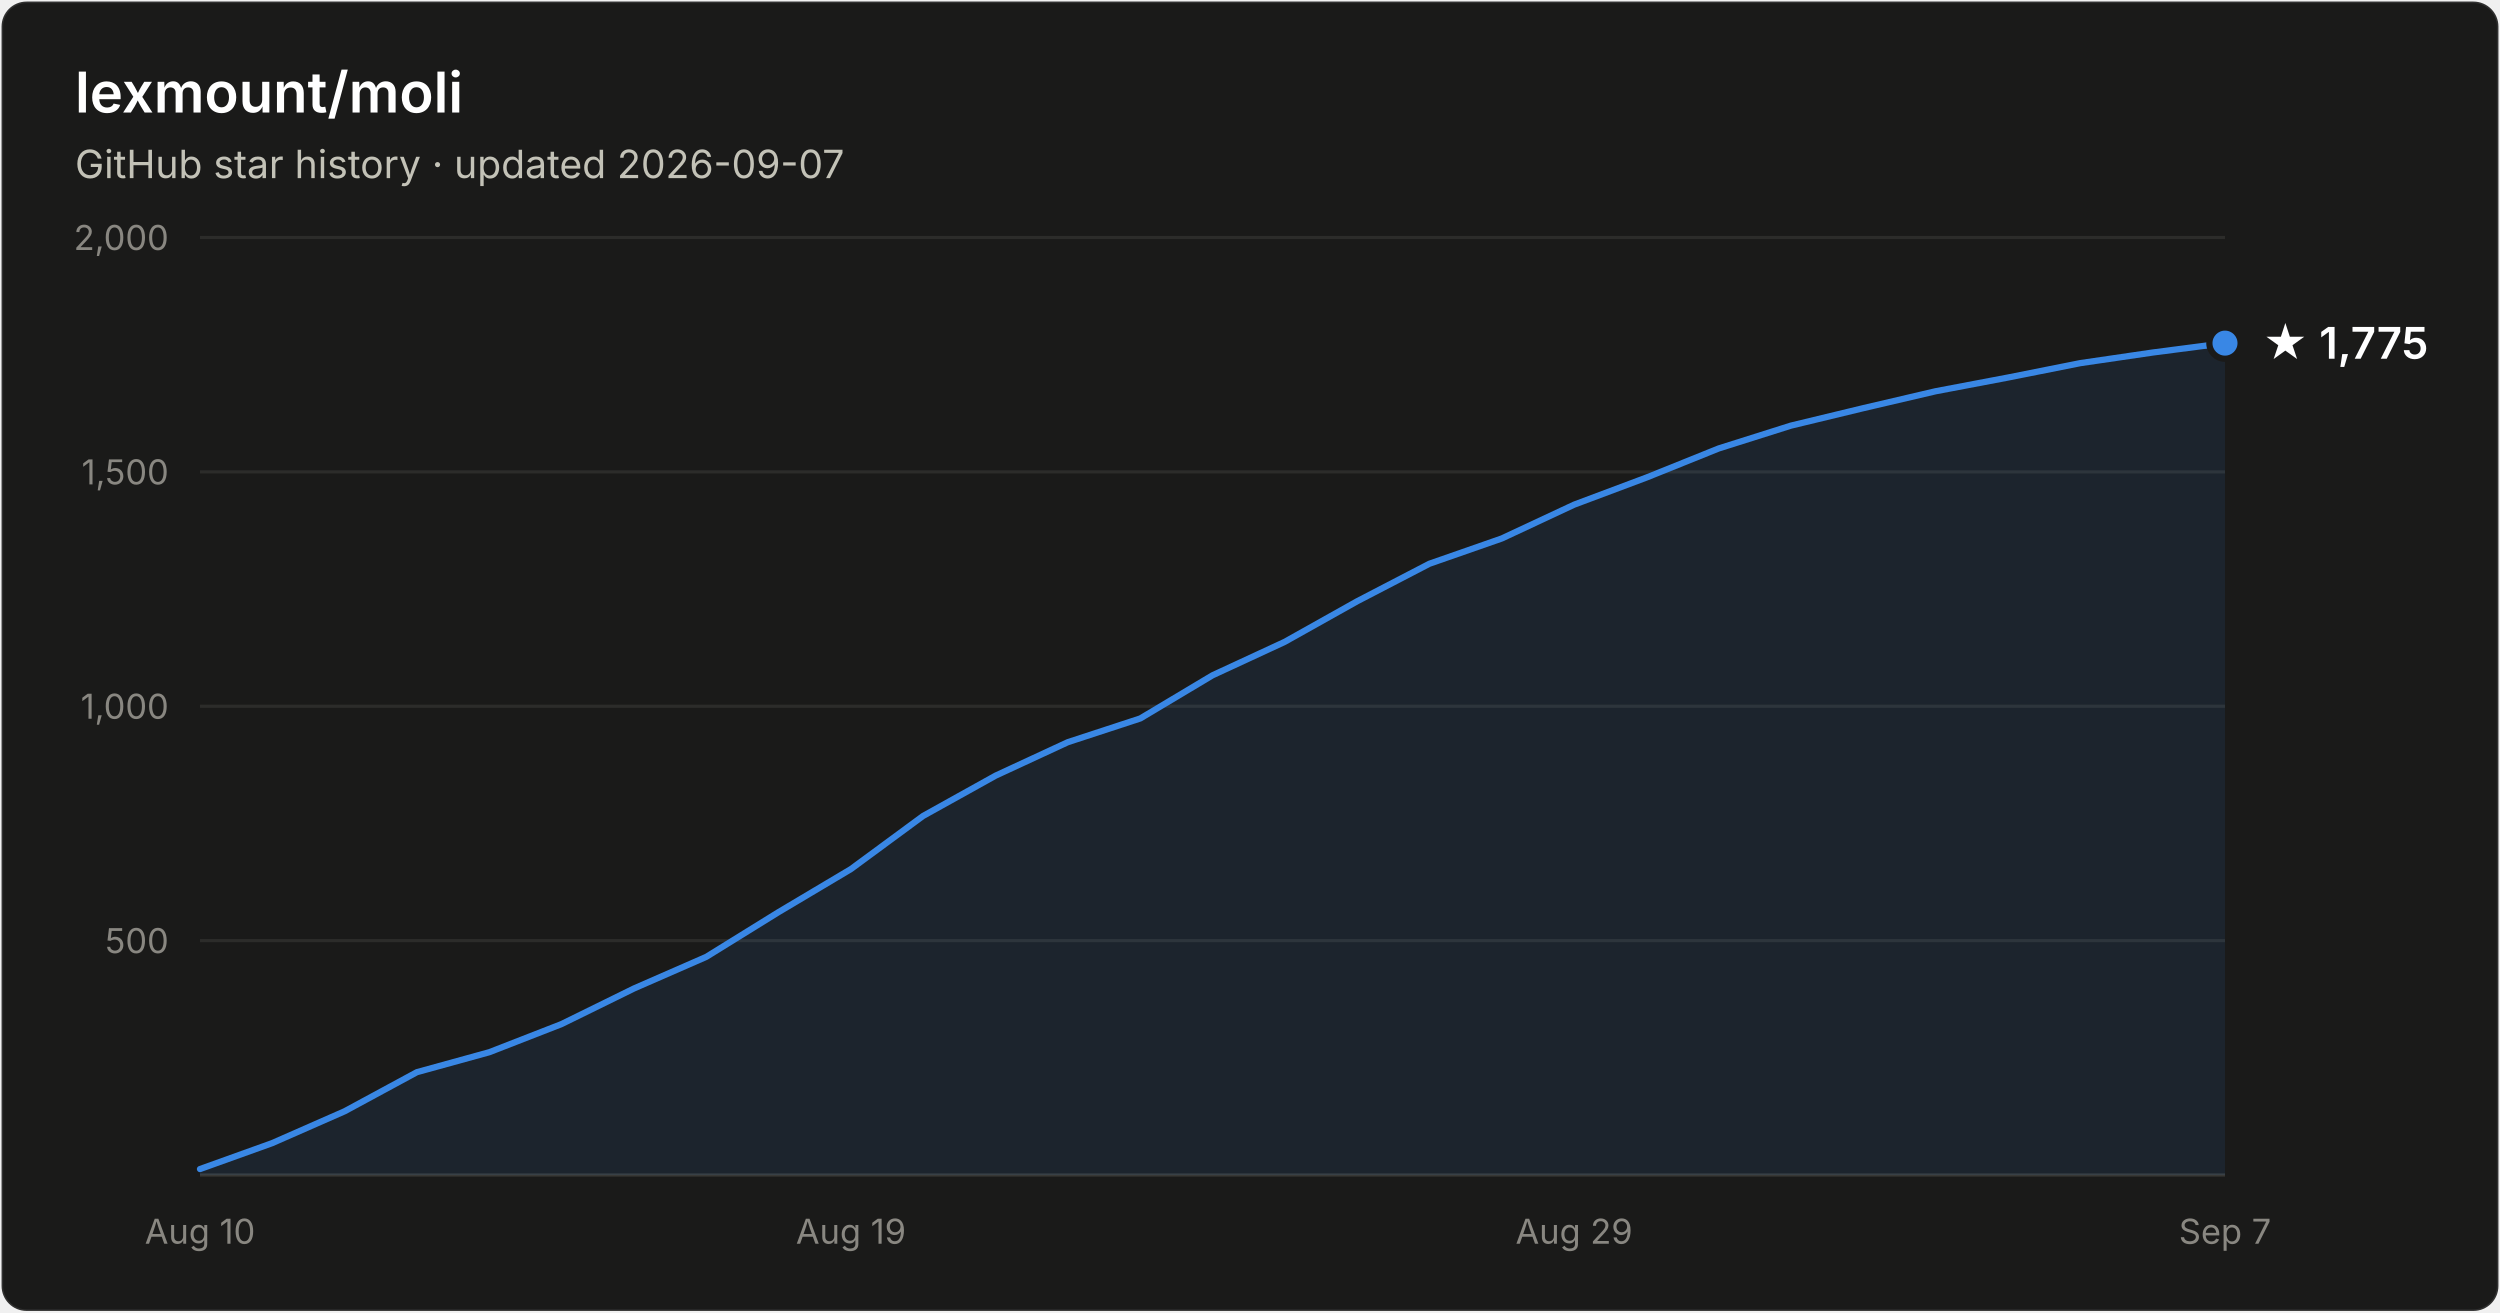
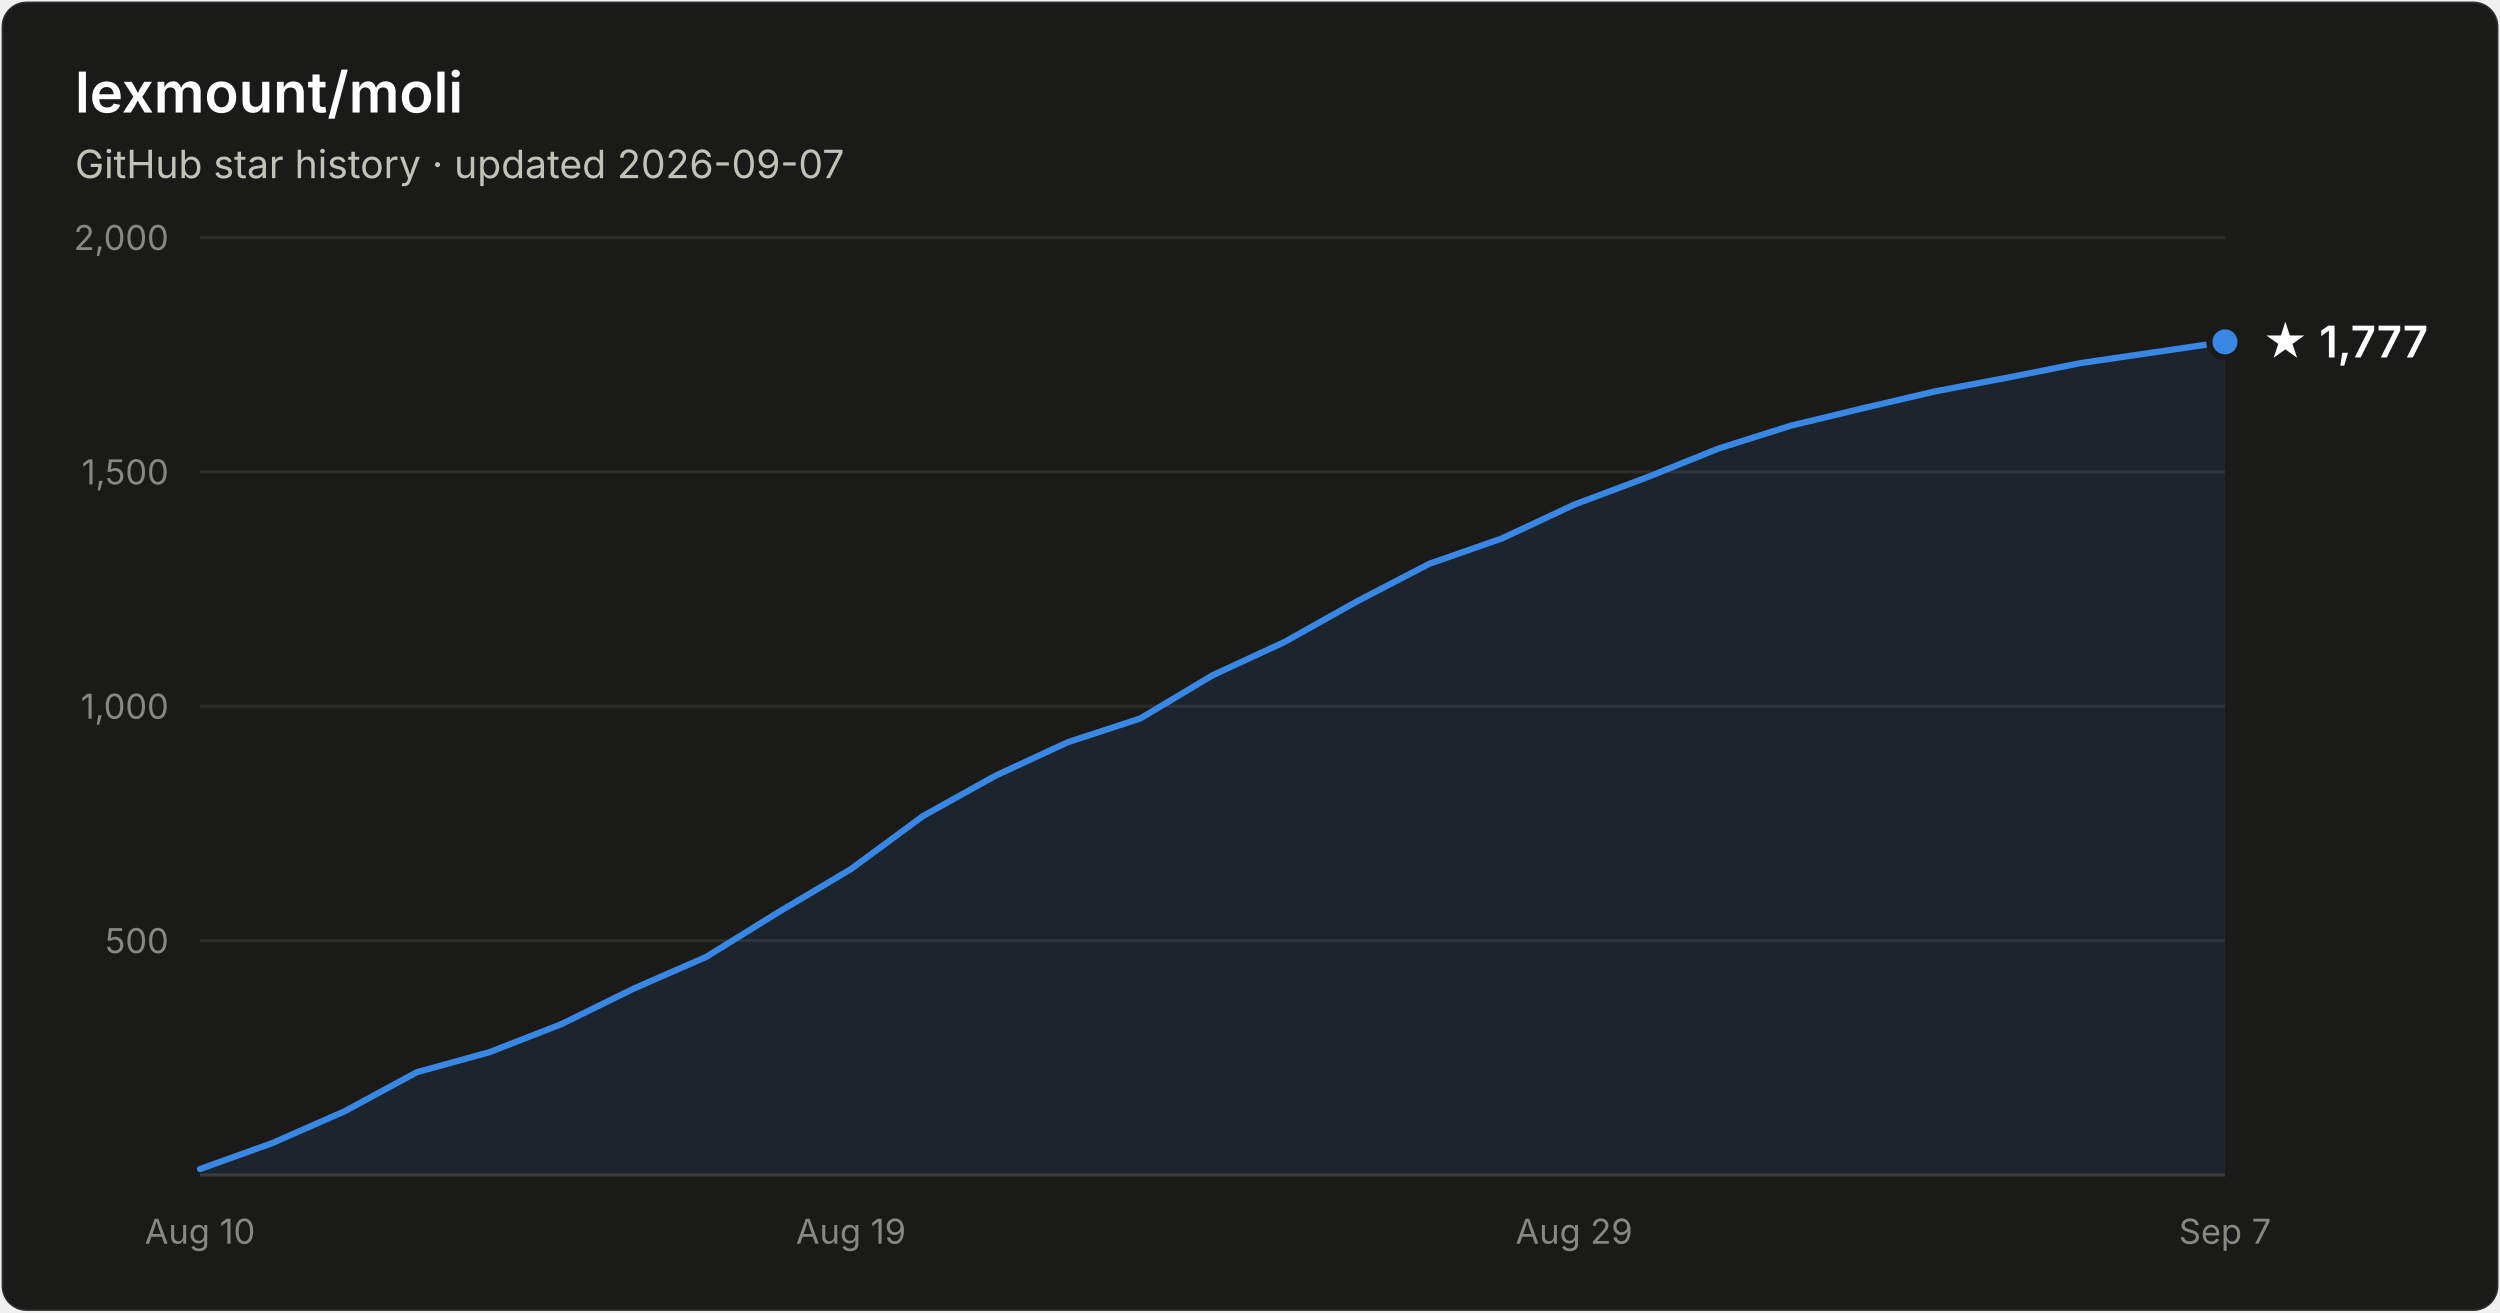
- <svg xmlns="http://www.w3.org/2000/svg" width="800" height="420" viewBox="0 0 800 420" font-family="system-ui, -apple-system, Segoe UI, sans-serif" role="img" aria-label="Star history of lexmount/moli: 1,775 stars as of 2026-09-07">
+ <svg xmlns="http://www.w3.org/2000/svg" width="800" height="420" viewBox="0 0 800 420" font-family="system-ui, -apple-system, Segoe UI, sans-serif" role="img" aria-label="Star history of lexmount/moli: 1,777 stars as of 2026-09-07">
  <rect x="0.5" y="0.5" width="799" height="419" rx="8" fill="#1a1a19" stroke="rgba(255,255,255,0.10)" />
  <text x="24" y="36" fill="#ffffff" font-size="18" font-weight="600">lexmount/moli</text>
  <text x="24" y="57" fill="#c3c2b7" font-size="12.5">GitHub star history · updated 2026-09-07</text>
  <line x1="64" y1="301.0" x2="712" y2="301.0" stroke="#2c2c2a" stroke-width="1" />
  <text x="54" y="305.0" text-anchor="end" fill="#898781" font-size="11" style="font-variant-numeric:tabular-nums">500</text>
  <line x1="64" y1="226.0" x2="712" y2="226.0" stroke="#2c2c2a" stroke-width="1" />
  <text x="54" y="230.0" text-anchor="end" fill="#898781" font-size="11" style="font-variant-numeric:tabular-nums">1,000</text>
  <line x1="64" y1="151.0" x2="712" y2="151.0" stroke="#2c2c2a" stroke-width="1" />
  <text x="54" y="155.0" text-anchor="end" fill="#898781" font-size="11" style="font-variant-numeric:tabular-nums">1,500</text>
  <line x1="64" y1="76.0" x2="712" y2="76.0" stroke="#2c2c2a" stroke-width="1" />
  <text x="54" y="80.0" text-anchor="end" fill="#898781" font-size="11" style="font-variant-numeric:tabular-nums">2,000</text>
  <line x1="64" y1="376" x2="712" y2="376" stroke="#383835" stroke-width="1" />
  <text x="64.0" y="398" text-anchor="middle" fill="#898781" font-size="11" style="font-variant-numeric:tabular-nums">Aug 10</text>
  <text x="272.3" y="398" text-anchor="middle" fill="#898781" font-size="11" style="font-variant-numeric:tabular-nums">Aug 19</text>
  <text x="503.7" y="398" text-anchor="middle" fill="#898781" font-size="11" style="font-variant-numeric:tabular-nums">Aug 29</text>
  <text x="712.0" y="398" text-anchor="middle" fill="#898781" font-size="11" style="font-variant-numeric:tabular-nums">Sep 7</text>
-   <path d="M64.0 374.1 L87.1 365.8 L110.3 355.6 L133.4 343.1 L156.6 336.7 L179.7 327.7 L202.9 316.3 L226.0 306.2 L249.1 291.9 L272.3 278.1 L295.4 261.1 L318.6 248.2 L341.7 237.5 L364.9 229.9 L388.0 216.1 L411.1 205.4 L434.3 192.4 L457.4 180.4 L480.6 172.3 L503.7 161.5 L526.9 152.8 L550.0 143.5 L573.1 136.2 L596.3 130.6 L619.4 125.2 L642.6 120.8 L665.7 116.2 L688.9 112.8 L712.0 109.8 L712.0 376 L64.0 376 Z" fill="#3987e5" fill-opacity="0.1" />
-   <path d="M64.0 374.1 L87.1 365.8 L110.3 355.6 L133.4 343.1 L156.6 336.7 L179.7 327.7 L202.9 316.3 L226.0 306.2 L249.1 291.9 L272.3 278.1 L295.4 261.1 L318.6 248.2 L341.7 237.5 L364.9 229.9 L388.0 216.1 L411.1 205.4 L434.3 192.4 L457.4 180.4 L480.6 172.3 L503.7 161.5 L526.9 152.8 L550.0 143.5 L573.1 136.2 L596.3 130.6 L619.4 125.2 L642.6 120.8 L665.7 116.2 L688.9 112.8 L712.0 109.8" fill="none" stroke="#3987e5" stroke-width="2" stroke-linejoin="round" stroke-linecap="round" />
-   <circle cx="712.0" cy="109.8" r="5" fill="#3987e5" stroke="#1a1a19" stroke-width="2" />
-   <text x="724.0" y="114.8" fill="#ffffff" font-size="14" font-weight="600">★ 1,775</text>
+   <path d="M64.0 374.1 L87.1 365.8 L110.3 355.6 L133.4 343.1 L156.6 336.7 L179.7 327.7 L202.9 316.3 L226.0 306.2 L249.1 291.9 L272.3 278.1 L295.4 261.1 L318.6 248.2 L341.7 237.5 L364.9 229.9 L388.0 216.1 L411.1 205.4 L434.3 192.4 L457.4 180.4 L480.6 172.3 L503.7 161.5 L526.9 152.8 L550.0 143.5 L573.1 136.2 L596.3 130.6 L619.4 125.2 L642.6 120.8 L665.7 116.2 L688.9 112.8 L712.0 109.4 L712.0 376 L64.0 376 Z" fill="#3987e5" fill-opacity="0.1" />
+   <path d="M64.0 374.1 L87.1 365.8 L110.3 355.6 L133.4 343.1 L156.6 336.7 L179.7 327.7 L202.9 316.3 L226.0 306.2 L249.1 291.9 L272.3 278.1 L295.4 261.1 L318.6 248.2 L341.7 237.5 L364.9 229.9 L388.0 216.1 L411.1 205.4 L434.3 192.4 L457.4 180.4 L480.6 172.3 L503.7 161.5 L526.9 152.8 L550.0 143.5 L573.1 136.2 L596.3 130.6 L619.4 125.2 L642.6 120.8 L665.7 116.2 L688.9 112.8 L712.0 109.4" fill="none" stroke="#3987e5" stroke-width="2" stroke-linejoin="round" stroke-linecap="round" />
+   <circle cx="712.0" cy="109.4" r="5" fill="#3987e5" stroke="#1a1a19" stroke-width="2" />
+   <text x="724.0" y="114.4" fill="#ffffff" font-size="14" font-weight="600">★ 1,777</text>
</svg>
